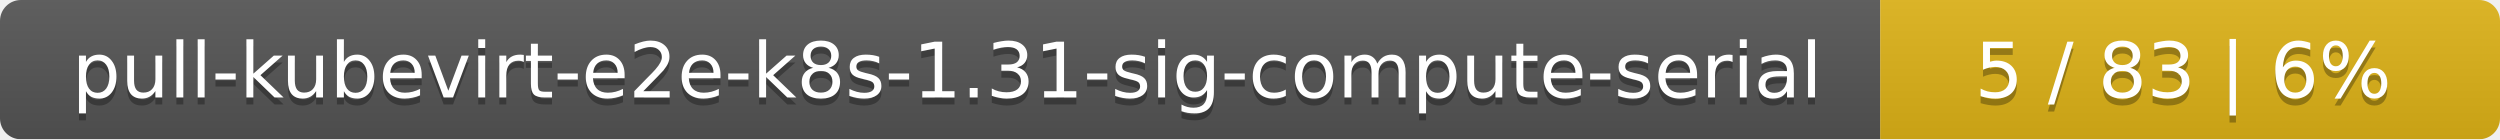
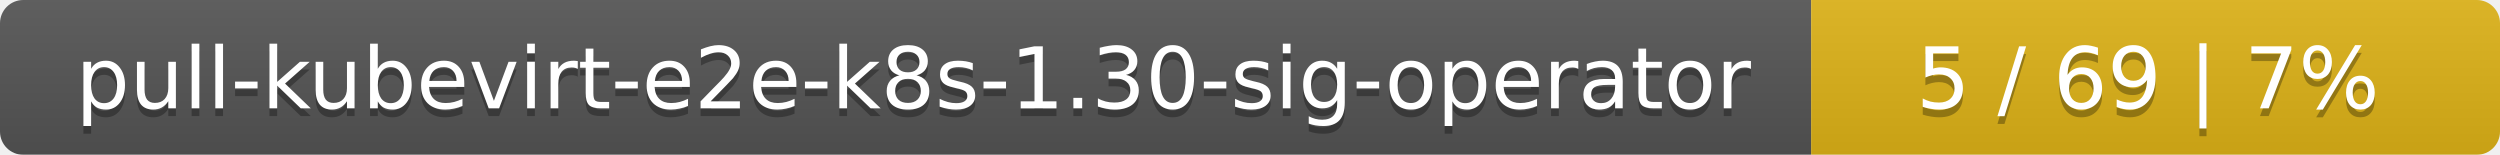
- <svg xmlns="http://www.w3.org/2000/svg" width="359" height="20">
+ <svg xmlns="http://www.w3.org/2000/svg" width="323" height="20">
  <linearGradient id="smooth" x2="0" y2="100%">
    <stop offset="0" stop-color="#bbb" stop-opacity=".1" />
    <stop offset="1" stop-opacity=".1" />
  </linearGradient>
  <mask id="round">
-     <rect width="359" height="20" rx="3" fill="#fff" />
+     <rect width="323" height="20" rx="3" fill="#fff" />
  </mask>
  <g mask="url(#round)">
-     <rect width="270" height="20" fill="#555" />
-     <rect x="270" width="89" height="20" fill="#dfb317" />
-     <rect width="359" height="20" fill="url(#smooth)" />
+     <rect width="234" height="20" fill="#555" />
+     <rect x="234" width="89" height="20" fill="#dfb317" />
+     <rect width="323" height="20" fill="url(#smooth)" />
  </g>
  <g fill="#fff" text-anchor="middle" font-family="DejaVu Sans,Verdana,Geneva,sans-serif" font-size="11">
-     <text x="136" y="15" fill="#010101" fill-opacity=".3">pull-kubevirt-e2e-k8s-1.31-sig-compute-serial</text>
-     <text x="136" y="14">pull-kubevirt-e2e-k8s-1.31-sig-compute-serial</text>
-     <text x="313.5" y="15" fill="#010101" fill-opacity=".3">5 / 83    |    6%</text>
-     <text x="313.5" y="14">5 / 83    |    6%</text>
+     <text x="118" y="15" fill="#010101" fill-opacity=".3">pull-kubevirt-e2e-k8s-1.30-sig-operator</text>
+     <text x="118" y="14">pull-kubevirt-e2e-k8s-1.30-sig-operator</text>
+     <text x="277.5" y="15" fill="#010101" fill-opacity=".3">5 / 69    |    7%</text>
+     <text x="277.5" y="14">5 / 69    |    7%</text>
  </g>
</svg>
